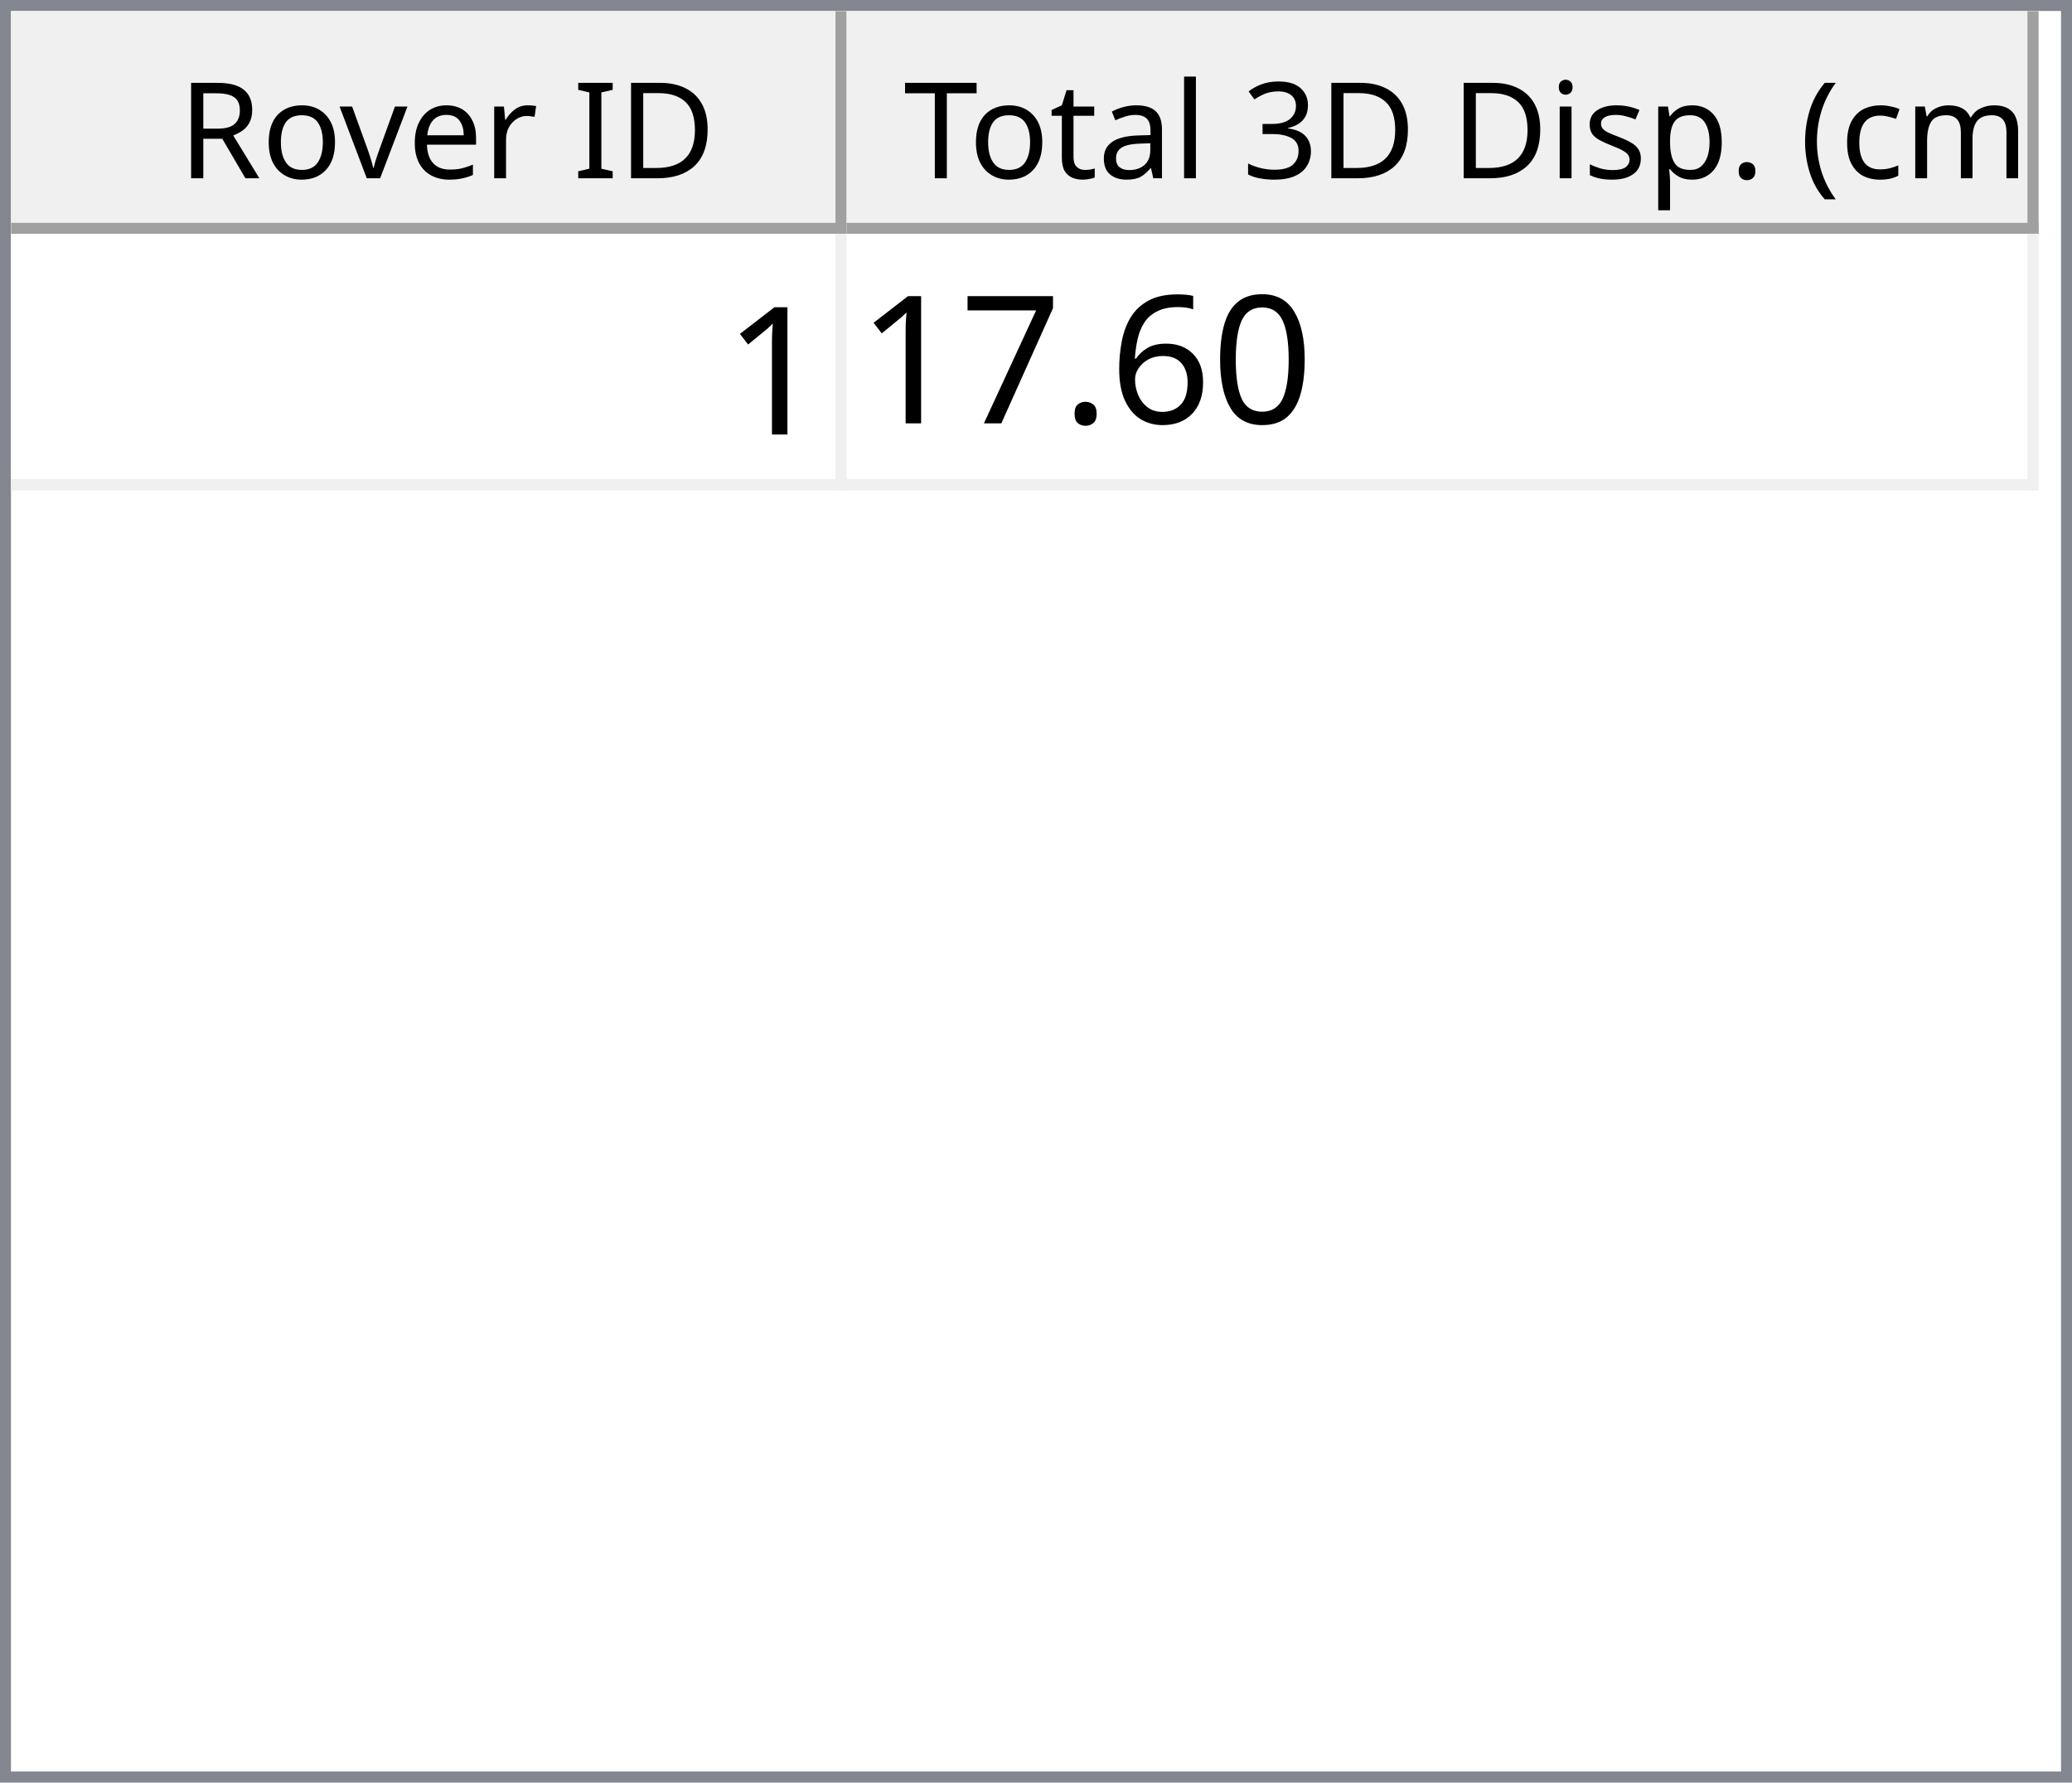
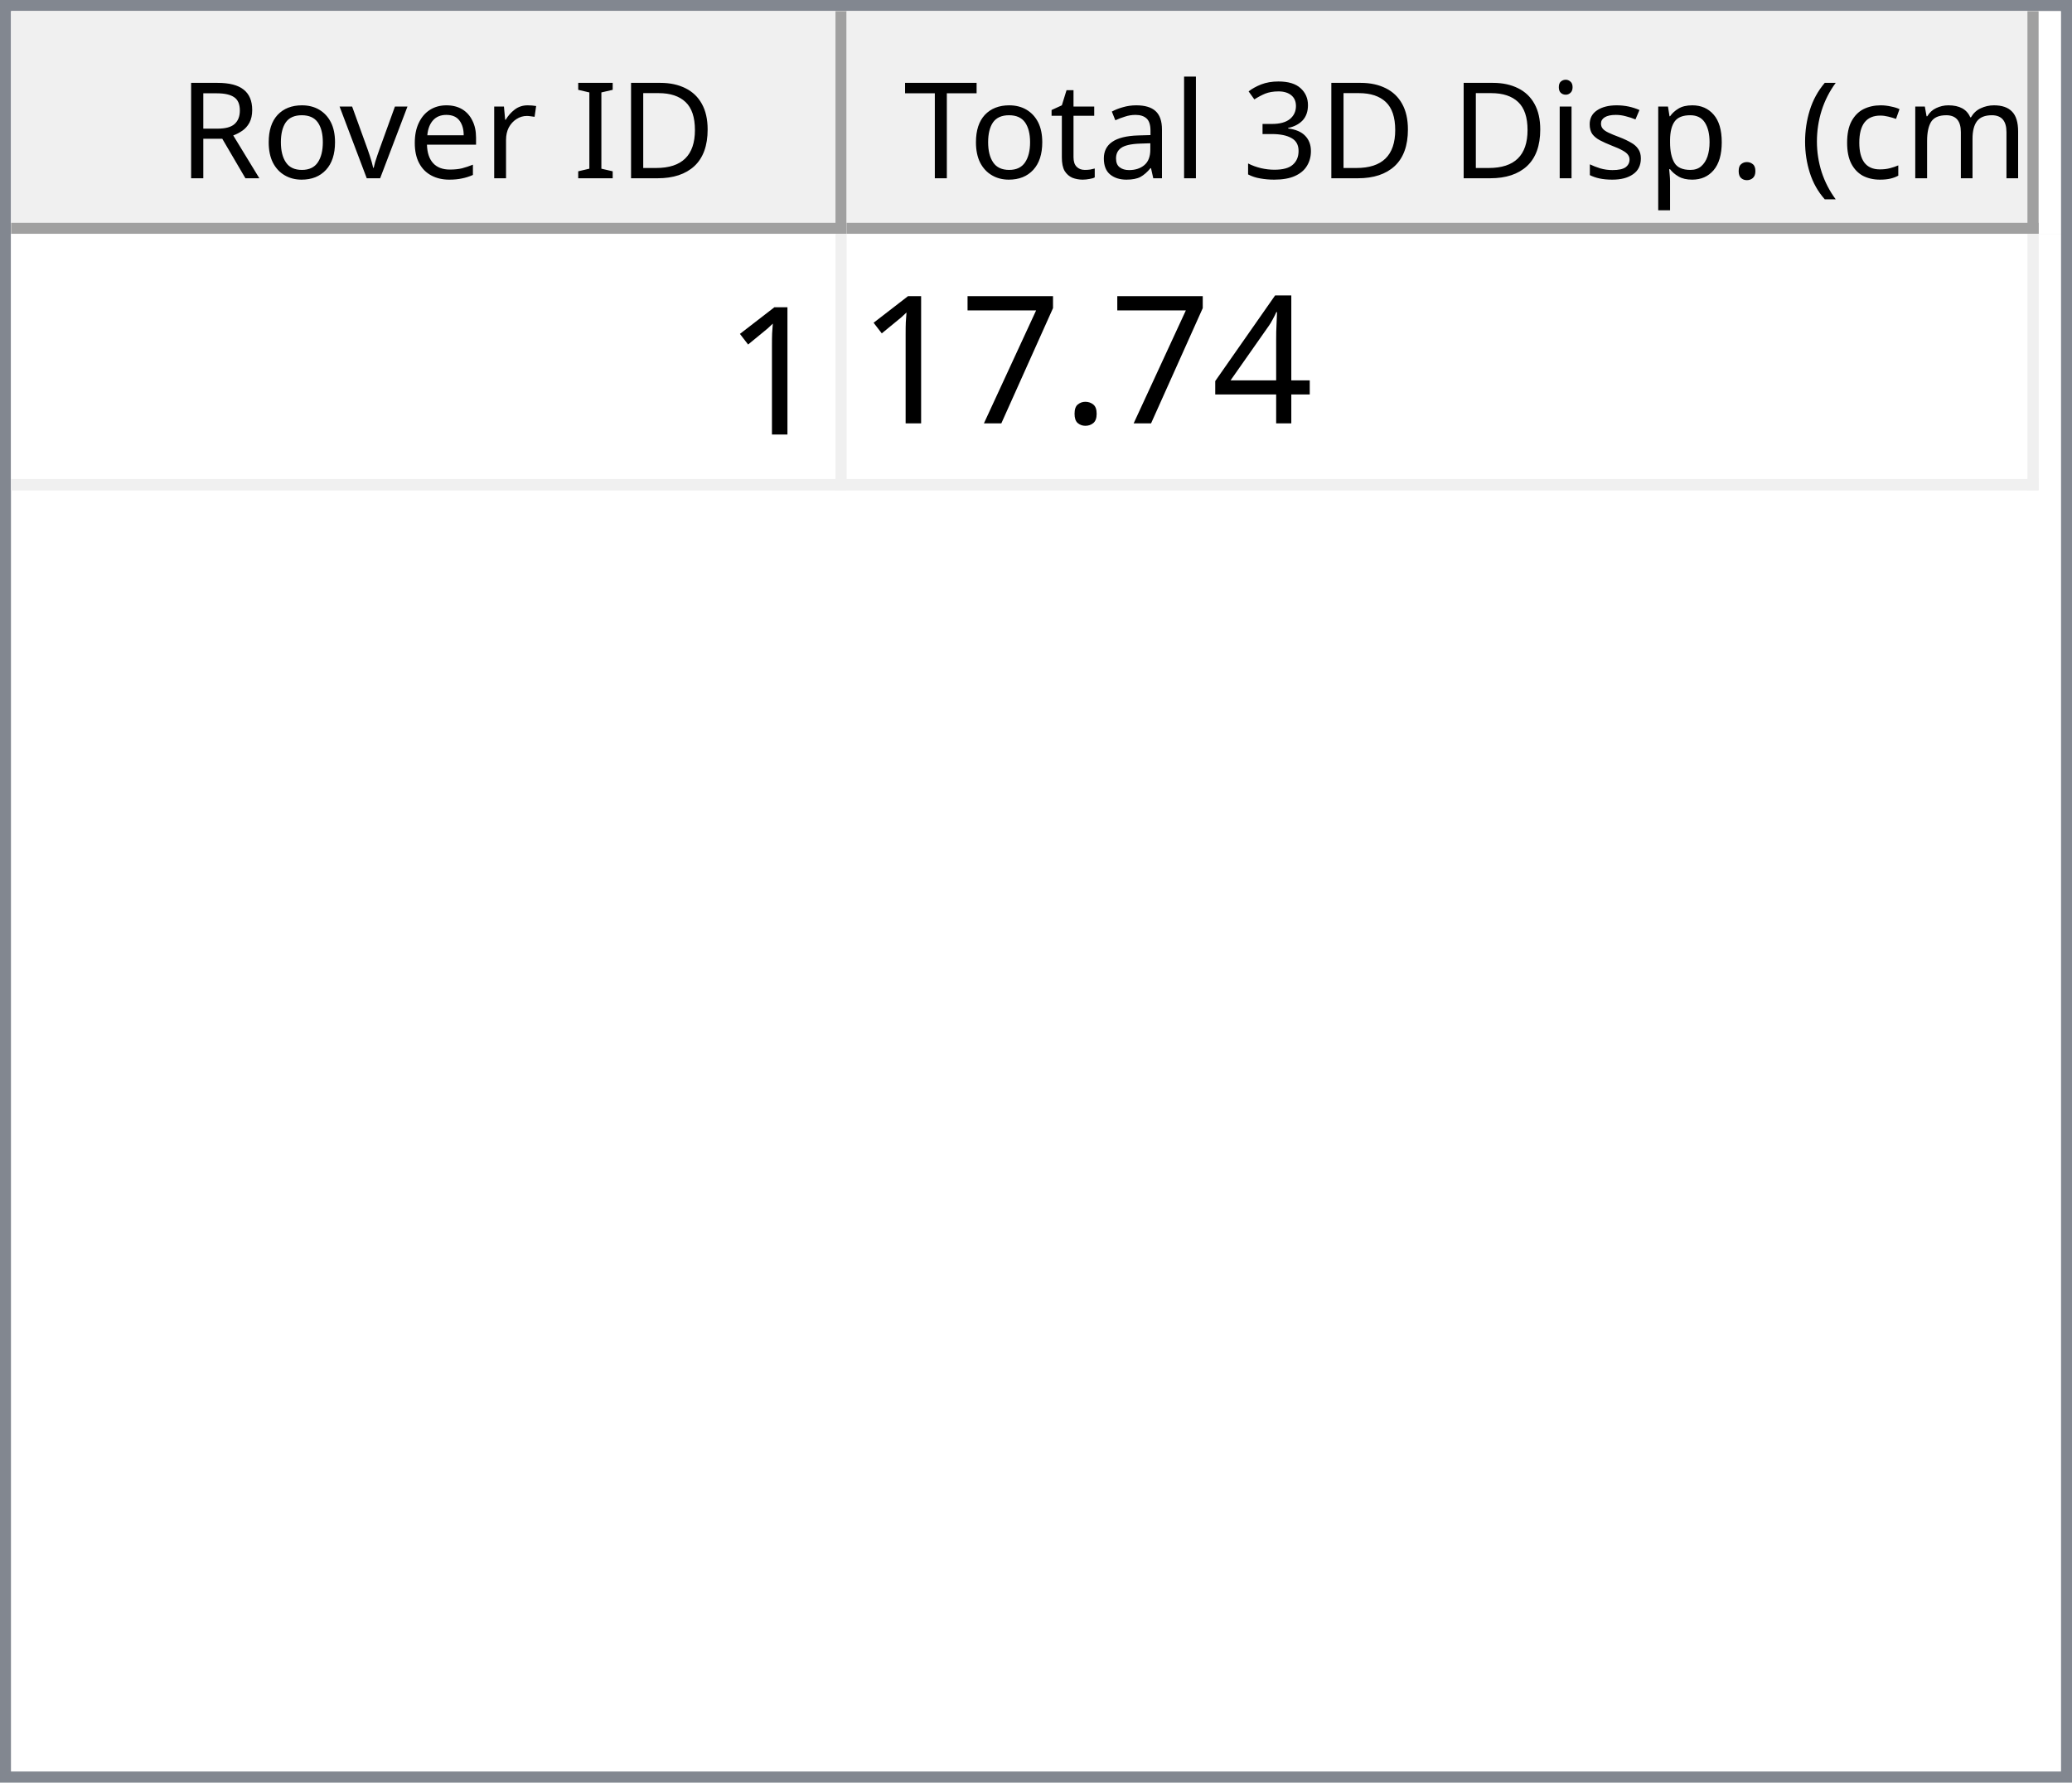
<svg xmlns="http://www.w3.org/2000/svg" style="fill-opacity:1; color-rendering:auto; color-interpolation:auto; text-rendering:auto; stroke:black; stroke-linecap:square; stroke-miterlimit:10; shape-rendering:auto; stroke-opacity:1; fill:black; stroke-dasharray:none; font-weight:normal; stroke-width:1; font-family:'Dialog'; font-style:normal; stroke-linejoin:miter; font-size:12px; stroke-dashoffset:0; image-rendering:auto;" width="186" height="160">
  <defs id="genericDefs" />
  <g>
    <defs id="defs1">
      <clipPath clipPathUnits="userSpaceOnUse" id="clipPath1">
        <path d="M0 0 L186 0 L186 160 L0 160 L0 0 Z" />
      </clipPath>
      <clipPath clipPathUnits="userSpaceOnUse" id="clipPath2">
        <path d="M0 0 L0 160 L186 160 L186 0 Z" />
      </clipPath>
      <clipPath clipPathUnits="userSpaceOnUse" id="clipPath3">
        <path d="M0 0 L0 20 L184 20 L184 0 Z" />
      </clipPath>
      <clipPath clipPathUnits="userSpaceOnUse" id="clipPath4">
        <path d="M0 0 L0 20 L75 20 L75 0 Z" />
      </clipPath>
      <clipPath clipPathUnits="userSpaceOnUse" id="clipPath5">
        <path d="M1 1 L1 19 L74 19 L74 1 Z" />
      </clipPath>
      <clipPath clipPathUnits="userSpaceOnUse" id="clipPath6">
        <path d="M0 0 L0 18 L73 18 L73 0 Z" />
      </clipPath>
      <clipPath clipPathUnits="userSpaceOnUse" id="clipPath7">
        <path d="M-0.5 -0.5 L-0.5 19.5 L74.5 19.5 L74.5 -0.5 Z" />
      </clipPath>
      <clipPath clipPathUnits="userSpaceOnUse" id="clipPath8">
        <path d="M0 0 L0 20 L107 20 L107 0 Z" />
      </clipPath>
      <clipPath clipPathUnits="userSpaceOnUse" id="clipPath9">
        <path d="M1 1 L1 19 L106 19 L106 1 Z" />
      </clipPath>
      <clipPath clipPathUnits="userSpaceOnUse" id="clipPath10">
        <path d="M0 0 L0 18 L105 18 L105 0 Z" />
      </clipPath>
      <clipPath clipPathUnits="userSpaceOnUse" id="clipPath11">
        <path d="M-0.5 -0.5 L-0.5 19.5 L106.5 19.5 L106.5 -0.5 Z" />
      </clipPath>
      <clipPath clipPathUnits="userSpaceOnUse" id="clipPath12">
        <path d="M0 0 L0 138 L184 138 L184 0 Z" />
      </clipPath>
      <clipPath clipPathUnits="userSpaceOnUse" id="clipPath13">
        <path d="M0 0 L0 23 L182 23 L182 0 Z" />
      </clipPath>
      <clipPath clipPathUnits="userSpaceOnUse" id="clipPath14">
        <path d="M-0.5 -0.5 L-0.5 22.5 L181.5 22.5 L181.5 -0.5 Z" />
      </clipPath>
      <clipPath clipPathUnits="userSpaceOnUse" id="clipPath15">
        <path d="M0 0 L0 22 L74 22 L74 0 Z" />
      </clipPath>
      <clipPath clipPathUnits="userSpaceOnUse" id="clipPath16">
        <path d="M0 0 L0 22 L106 22 L106 0 Z" />
      </clipPath>
      <font horiz-adv-x="64.551" id="font1">
        <font-face ascent="107.91" descent="25.098" units-per-em="100" style="font-style:normal; font-family:Segoe UI; font-weight:normal;" />
        <missing-glyph horiz-adv-x="64.551" d="M8.109 0 L8.109 68.266 L56.453 68.266 L56.453 0 L8.109 0 ZM15.328 7.234 L49.219 7.234 L49.219 61.031 L15.328 61.031 L15.328 7.234 Z" />
        <glyph unicode="D" horiz-adv-x="70.117" d="M9.188 0 L9.188 70.016 L28.516 70.016 Q65.531 70.016 65.531 35.891 Q65.531 19.672 55.25 9.836 Q44.969 0 27.734 0 L9.188 0 ZM17.391 62.594 L17.391 7.422 L27.828 7.422 Q41.609 7.422 49.273 14.797 Q56.938 22.172 56.938 35.688 Q56.938 62.594 28.328 62.594 L17.391 62.594 Z" />
        <glyph unicode="I" horiz-adv-x="26.611" d="M17.391 0 L9.188 0 L9.188 70.016 L17.391 70.016 L17.391 0 Z" />
        <glyph unicode=" " horiz-adv-x="27.393" d="" />
        <glyph unicode="r" horiz-adv-x="34.766" d="M34.188 41.891 Q32.078 43.5 28.125 43.5 Q23 43.5 19.555 38.672 Q16.109 33.844 16.109 25.484 L16.109 0 L8.109 0 L8.109 50 L16.109 50 L16.109 39.703 L16.312 39.703 Q18.016 44.969 21.531 47.922 Q25.047 50.875 29.391 50.875 Q32.516 50.875 34.188 50.203 L34.188 41.891 Z" />
        <glyph unicode="e" horiz-adv-x="52.295" d="M48.297 23 L12.984 23 Q13.188 14.656 17.484 10.109 Q21.781 5.562 29.297 5.562 Q37.75 5.562 44.828 11.141 L44.828 3.609 Q38.234 -1.172 27.391 -1.172 Q16.797 -1.172 10.742 5.641 Q4.688 12.453 4.688 24.812 Q4.688 36.469 11.305 43.82 Q17.922 51.172 27.734 51.172 Q37.547 51.172 42.922 44.828 Q48.297 38.484 48.297 27.203 L48.297 23 ZM40.094 29.781 Q40.047 36.719 36.75 40.578 Q33.453 44.438 27.594 44.438 Q21.922 44.438 17.969 40.383 Q14.016 36.328 13.094 29.781 L40.094 29.781 Z" />
        <glyph unicode="v" horiz-adv-x="47.9" d="M47.406 50 L27.484 0 L19.625 0 L0.688 50 L9.469 50 L22.172 13.672 Q23.578 9.672 23.922 6.688 L24.125 6.688 Q24.609 10.453 25.688 13.484 L38.969 50 L47.406 50 Z" />
        <glyph unicode="o" horiz-adv-x="58.594" d="M29 -1.172 Q17.922 -1.172 11.305 5.836 Q4.688 12.844 4.688 24.422 Q4.688 37.016 11.57 44.094 Q18.453 51.172 30.172 51.172 Q41.359 51.172 47.633 44.289 Q53.906 37.406 53.906 25.203 Q53.906 13.234 47.141 6.031 Q40.375 -1.172 29 -1.172 ZM29.594 44.438 Q21.875 44.438 17.383 39.188 Q12.891 33.938 12.891 24.703 Q12.891 15.828 17.43 10.695 Q21.969 5.562 29.594 5.562 Q37.359 5.562 41.531 10.594 Q45.703 15.625 45.703 24.906 Q45.703 34.281 41.531 39.359 Q37.359 44.438 29.594 44.438 Z" />
        <glyph unicode="R" horiz-adv-x="59.814" d="M59.375 0 L49.609 0 L37.891 19.625 Q36.281 22.359 34.766 24.289 Q33.25 26.219 31.664 27.438 Q30.078 28.656 28.25 29.219 Q26.422 29.781 24.125 29.781 L17.391 29.781 L17.391 0 L9.188 0 L9.188 70.016 L30.078 70.016 Q34.672 70.016 38.555 68.867 Q42.438 67.719 45.289 65.375 Q48.141 63.031 49.758 59.547 Q51.375 56.062 51.375 51.375 Q51.375 47.703 50.273 44.656 Q49.172 41.609 47.148 39.211 Q45.125 36.812 42.266 35.133 Q39.406 33.453 35.844 32.516 L35.844 32.328 Q37.594 31.547 38.891 30.547 Q40.188 29.547 41.359 28.18 Q42.531 26.812 43.68 25.078 Q44.828 23.344 46.234 21.047 L59.375 0 ZM17.391 62.594 L17.391 37.203 L28.516 37.203 Q31.594 37.203 34.203 38.133 Q36.812 39.062 38.719 40.797 Q40.625 42.531 41.703 45.047 Q42.781 47.562 42.781 50.688 Q42.781 56.297 39.141 59.445 Q35.5 62.594 28.609 62.594 L17.391 62.594 Z" />
        <glyph unicode=")" horiz-adv-x="30.176" d="M8.297 -15.922 L1.172 -15.922 Q16.406 2.344 16.406 26.812 Q16.406 51.469 1.078 70.016 L8.297 70.016 Q23.531 52.156 23.531 26.703 Q23.531 1.375 8.297 -15.922 Z" />
        <glyph unicode="m" horiz-adv-x="86.133" d="M79.109 0 L71.094 0 L71.094 28.719 Q71.094 37.016 68.531 40.727 Q65.969 44.438 59.906 44.438 Q54.781 44.438 51.195 39.75 Q47.609 35.062 47.609 28.516 L47.609 0 L39.594 0 L39.594 29.688 Q39.594 44.438 28.219 44.438 Q22.953 44.438 19.531 40.016 Q16.109 35.594 16.109 28.516 L16.109 0 L8.109 0 L8.109 50 L16.109 50 L16.109 42.094 L16.312 42.094 Q21.625 51.172 31.844 51.172 Q36.969 51.172 40.773 48.312 Q44.578 45.453 46 40.828 Q51.562 51.172 62.594 51.172 Q79.109 51.172 79.109 30.812 L79.109 0 Z" />
        <glyph unicode="c" horiz-adv-x="46.191" d="M42.188 2.297 Q36.422 -1.172 28.516 -1.172 Q17.828 -1.172 11.258 5.789 Q4.688 12.75 4.688 23.828 Q4.688 36.188 11.766 43.68 Q18.844 51.172 30.672 51.172 Q37.25 51.172 42.281 48.734 L42.281 40.531 Q36.719 44.438 30.375 44.438 Q22.703 44.438 17.797 38.945 Q12.891 33.453 12.891 24.516 Q12.891 15.719 17.508 10.641 Q22.125 5.562 29.891 5.562 Q36.422 5.562 42.188 9.906 L42.188 2.297 Z" />
        <glyph unicode="(" horiz-adv-x="30.176" d="M29.109 -15.922 L21.969 -15.922 Q6.844 1.375 6.844 26.703 Q6.844 52.156 21.969 70.016 L29.203 70.016 Q13.875 51.469 13.875 26.812 Q13.875 2.344 29.109 -15.922 Z" />
        <glyph unicode="." horiz-adv-x="21.68" d="M10.891 -1.078 Q8.641 -1.078 7.055 0.539 Q5.469 2.156 5.469 4.391 Q5.469 6.641 7.055 8.273 Q8.641 9.906 10.891 9.906 Q13.188 9.906 14.797 8.273 Q16.406 6.641 16.406 4.391 Q16.406 2.156 14.797 0.539 Q13.188 -1.078 10.891 -1.078 Z" />
        <glyph unicode="p" horiz-adv-x="58.789" d="M16.312 7.234 L16.109 7.234 L16.109 -23 L8.109 -23 L8.109 50 L16.109 50 L16.109 41.219 L16.312 41.219 Q22.219 51.172 33.594 51.172 Q43.266 51.172 48.688 44.461 Q54.109 37.75 54.109 26.469 Q54.109 13.922 48 6.375 Q41.891 -1.172 31.297 -1.172 Q21.578 -1.172 16.312 7.234 ZM16.109 27.391 L16.109 20.406 Q16.109 14.203 20.141 9.883 Q24.172 5.562 30.375 5.562 Q37.641 5.562 41.773 11.133 Q45.906 16.703 45.906 26.609 Q45.906 34.969 42.047 39.703 Q38.188 44.438 31.594 44.438 Q24.609 44.438 20.359 39.578 Q16.109 34.719 16.109 27.391 Z" />
        <glyph unicode="s" horiz-adv-x="42.432" d="M5.078 1.812 L5.078 10.406 Q11.625 5.562 19.484 5.562 Q30.031 5.562 30.031 12.594 Q30.031 14.594 29.125 15.992 Q28.219 17.391 26.68 18.461 Q25.141 19.531 23.07 20.383 Q21 21.234 18.609 22.172 Q15.281 23.484 12.766 24.828 Q10.25 26.172 8.57 27.859 Q6.891 29.547 6.031 31.695 Q5.172 33.844 5.172 36.719 Q5.172 40.234 6.789 42.945 Q8.406 45.656 11.086 47.484 Q13.766 49.312 17.211 50.242 Q20.656 51.172 24.312 51.172 Q30.812 51.172 35.938 48.922 L35.938 40.828 Q30.422 44.438 23.25 44.438 Q21 44.438 19.195 43.922 Q17.391 43.406 16.094 42.477 Q14.797 41.547 14.086 40.258 Q13.375 38.969 13.375 37.406 Q13.375 35.453 14.086 34.133 Q14.797 32.812 16.164 31.789 Q17.531 30.766 19.484 29.938 Q21.438 29.109 23.922 28.125 Q27.25 26.859 29.883 25.516 Q32.516 24.172 34.375 22.484 Q36.234 20.797 37.234 18.602 Q38.234 16.406 38.234 13.375 Q38.234 9.672 36.602 6.938 Q34.969 4.203 32.234 2.398 Q29.5 0.594 25.93 -0.289 Q22.359 -1.172 18.453 -1.172 Q10.75 -1.172 5.078 1.812 Z" />
        <glyph unicode="i" horiz-adv-x="24.219" d="M12.203 62.703 Q10.062 62.703 8.547 64.164 Q7.031 65.625 7.031 67.875 Q7.031 70.125 8.547 71.609 Q10.062 73.094 12.203 73.094 Q14.406 73.094 15.945 71.609 Q17.484 70.125 17.484 67.875 Q17.484 65.719 15.945 64.211 Q14.406 62.703 12.203 62.703 ZM16.109 0 L8.109 0 L8.109 50 L16.109 50 L16.109 0 Z" />
        <glyph unicode="3" horiz-adv-x="53.906" d="M46.531 19.828 Q46.531 15.094 44.75 11.211 Q42.969 7.328 39.719 4.57 Q36.469 1.812 31.93 0.297 Q27.391 -1.219 21.922 -1.219 Q11.922 -1.219 6 2.594 L6 11.188 Q13.094 5.609 22.219 5.609 Q25.875 5.609 28.828 6.539 Q31.781 7.469 33.906 9.227 Q36.031 10.984 37.18 13.477 Q38.328 15.969 38.328 19.094 Q38.328 32.812 18.797 32.812 L12.984 32.812 L12.984 39.594 L18.5 39.594 Q35.797 39.594 35.797 52.484 Q35.797 64.406 22.609 64.406 Q15.188 64.406 8.688 59.422 L8.688 67.188 Q15.375 71.188 24.609 71.188 Q29 71.188 32.57 69.969 Q36.141 68.75 38.68 66.555 Q41.219 64.359 42.609 61.281 Q44 58.203 44 54.5 Q44 40.672 30.031 36.719 L30.031 36.531 Q33.594 36.141 36.625 34.797 Q39.656 33.453 41.852 31.305 Q44.047 29.156 45.289 26.25 Q46.531 23.344 46.531 19.828 Z" />
        <glyph unicode="l" horiz-adv-x="24.219" d="M16.109 0 L8.109 0 L8.109 74.031 L16.109 74.031 L16.109 0 Z" />
        <glyph unicode="a" horiz-adv-x="50.879" d="M43.891 0 L35.891 0 L35.891 7.812 L35.688 7.812 Q30.469 -1.172 20.312 -1.172 Q12.844 -1.172 8.617 2.781 Q4.391 6.734 4.391 13.281 Q4.391 27.297 20.906 29.594 L35.891 31.688 Q35.891 44.438 25.594 44.438 Q16.547 44.438 9.281 38.281 L9.281 46.484 Q16.656 51.172 26.266 51.172 Q43.891 51.172 43.891 32.516 L43.891 0 ZM35.891 25.297 L23.828 23.641 Q18.266 22.859 15.43 20.875 Q12.594 18.891 12.594 13.875 Q12.594 10.203 15.211 7.883 Q17.828 5.562 22.172 5.562 Q28.125 5.562 32.008 9.742 Q35.891 13.922 35.891 20.312 L35.891 25.297 Z" />
        <glyph unicode="t" horiz-adv-x="33.887" d="M31.297 0.484 Q28.469 -1.078 23.828 -1.078 Q10.688 -1.078 10.688 13.578 L10.688 43.172 L2.094 43.172 L2.094 50 L10.688 50 L10.688 62.203 L18.703 64.797 L18.703 50 L31.297 50 L31.297 43.172 L18.703 43.172 L18.703 14.984 Q18.703 9.969 20.414 7.82 Q22.125 5.672 26.078 5.672 Q29.109 5.672 31.297 7.328 L31.297 0.484 Z" />
        <glyph unicode="T" horiz-adv-x="52.393" d="M50.594 62.594 L30.375 62.594 L30.375 0 L22.172 0 L22.172 62.594 L2 62.594 L2 70.016 L50.594 70.016 L50.594 62.594 Z" />
      </font>
      <font horiz-adv-x="75.0" id="font2">
        <font-face ascent="100.537" descent="21.973" units-per-em="100" style="font-style:normal; font-family:sans-serif; font-weight:normal;" />
        <missing-glyph horiz-adv-x="75.0" d="M12.5 0 L12.5 62.5 L62.5 62.5 L62.5 0 L12.5 0 ZM14.062 1.562 L60.938 1.562 L60.938 60.938 L14.062 60.938 L14.062 1.562 Z" />
        <glyph unicode="1" horiz-adv-x="55.615" d="M37.25 0 L28.469 0 L28.469 56 Q25.297 52.984 20.141 49.953 Q14.984 46.922 10.891 45.406 L10.891 53.906 Q18.266 57.375 23.781 62.305 Q29.297 67.234 31.594 71.875 L37.25 71.875 L37.25 0 Z" />
-         <glyph unicode="0" horiz-adv-x="55.615" d="M4.156 35.297 Q4.156 48 6.766 55.742 Q9.375 63.484 14.523 67.68 Q19.672 71.875 27.484 71.875 Q33.25 71.875 37.594 69.555 Q41.938 67.234 44.773 62.867 Q47.609 58.5 49.219 52.227 Q50.828 45.953 50.828 35.297 Q50.828 22.703 48.242 14.969 Q45.656 7.234 40.508 3.008 Q35.359 -1.219 27.484 -1.219 Q17.141 -1.219 11.234 6.203 Q4.156 15.141 4.156 35.297 ZM13.188 35.297 Q13.188 17.672 17.312 11.836 Q21.438 6 27.484 6 Q33.547 6 37.672 11.859 Q41.797 17.719 41.797 35.297 Q41.797 52.984 37.672 58.789 Q33.547 64.594 27.391 64.594 Q21.344 64.594 17.719 59.469 Q13.188 52.938 13.188 35.297 Z" />
-         <glyph unicode="6" horiz-adv-x="55.615" d="M49.75 54.047 L41.016 53.375 Q39.844 58.547 37.703 60.891 Q34.125 64.656 28.906 64.656 Q24.703 64.656 21.531 62.312 Q17.391 59.281 14.992 53.469 Q12.594 47.656 12.5 36.922 Q15.672 41.75 20.266 44.094 Q24.859 46.438 29.891 46.438 Q38.672 46.438 44.852 39.969 Q51.031 33.5 51.031 23.25 Q51.031 16.5 48.125 10.719 Q45.219 4.938 40.141 1.859 Q35.062 -1.219 28.609 -1.219 Q17.625 -1.219 10.695 6.859 Q3.766 14.938 3.766 33.5 Q3.766 54.25 11.422 63.672 Q18.109 71.875 29.438 71.875 Q37.891 71.875 43.289 67.141 Q48.688 62.406 49.75 54.047 ZM13.875 23.188 Q13.875 18.656 15.797 14.508 Q17.719 10.359 21.188 8.18 Q24.656 6 28.469 6 Q34.031 6 38.039 10.492 Q42.047 14.984 42.047 22.703 Q42.047 30.125 38.086 34.398 Q34.125 38.672 28.125 38.672 Q22.172 38.672 18.023 34.398 Q13.875 30.125 13.875 23.188 Z" />
+         <glyph unicode="4" horiz-adv-x="55.615" d="M32.328 0 L32.328 17.141 L1.266 17.141 L1.266 25.203 L33.938 71.578 L41.109 71.578 L41.109 25.203 L50.781 25.203 L50.781 17.141 L41.109 17.141 L41.109 0 L32.328 0 ZM32.328 25.203 L32.328 57.469 L9.906 25.203 L32.328 25.203 Z" />
        <glyph unicode="." horiz-adv-x="27.783" d="M9.078 0 L9.078 10.016 L19.094 10.016 L19.094 0 L9.078 0 Z" />
        <glyph unicode="7" horiz-adv-x="55.615" d="M4.734 62.203 L4.734 70.656 L51.078 70.656 L51.078 63.812 Q44.234 56.547 37.523 44.484 Q30.812 32.422 27.156 19.672 Q24.516 10.688 23.781 0 L14.75 0 Q14.891 8.453 18.062 20.414 Q21.234 32.375 27.172 43.484 Q33.109 54.594 39.797 62.203 L4.734 62.203 Z" />
      </font>
    </defs>
    <g style="fill:white; stroke:white;">
      <rect x="0" y="0" width="186" style="clip-path:url(#clipPath1); stroke:none;" height="160" />
    </g>
    <g style="fill:white; text-rendering:optimizeSpeed; color-rendering:optimizeSpeed; image-rendering:optimizeSpeed; shape-rendering:crispEdges; stroke:white; color-interpolation:sRGB;">
      <rect x="0" width="186" height="160" y="0" style="stroke:none;" />
      <path style="stroke:none;" d="M0 160 L186 160 L186 0 L0 0 Z" />
    </g>
    <g style="fill:rgb(240,240,240); font-family:'Segoe UI'; stroke:rgb(240,240,240);">
      <rect x="0" y="0" width="186" style="clip-path:url(#clipPath2); stroke:none;" height="160" />
    </g>
    <g style="fill:rgb(130,135,144); font-family:'Segoe UI'; stroke:rgb(130,135,144);">
      <path d="M0 0 L186 0 L186 160 L0 160 L0 0 ZM1 1 L185 1 L185 159 L1 159 L1 1 Z" style="fill-rule:evenodd; clip-path:url(#clipPath2); stroke:none;" />
    </g>
    <g style="fill:white; font-family:'Segoe UI'; stroke:white;" transform="translate(1,1)">
      <rect x="0" y="0" width="184" style="clip-path:url(#clipPath3); stroke:none;" height="20" />
    </g>
    <g style="fill:rgb(240,240,240); font-family:'Segoe UI'; stroke:rgb(240,240,240);" transform="translate(1,1)">
      <rect x="0" y="0" width="75" style="clip-path:url(#clipPath4); stroke:none;" height="20" />
    </g>
    <g style="font-family:'Segoe UI';" transform="translate(2,2)">
      <text x="14" xml:space="preserve" y="14" style="clip-path:url(#clipPath6); stroke:none;">Rover ID</text>
    </g>
    <g style="fill:rgb(160,160,160); font-family:'Segoe UI'; stroke:rgb(160,160,160); stroke-linejoin:bevel;" transform="translate(1.5,1.5)">
      <line x1="74" x2="74" y1="0" style="fill:none; clip-path:url(#clipPath7);" y2="19" />
    </g>
    <g style="fill:rgb(160,160,160); font-family:'Segoe UI'; stroke:rgb(160,160,160); stroke-linejoin:bevel;" transform="matrix(1,0,0,1,1,1) translate(0.5,0.5)">
      <line x1="0" x2="74" y1="19" style="fill:none; clip-path:url(#clipPath7);" y2="19" />
    </g>
    <g style="fill:rgb(240,240,240); font-family:'Segoe UI'; stroke:rgb(240,240,240);" transform="translate(76,1)">
      <rect x="0" y="0" width="107" style="clip-path:url(#clipPath8); stroke:none;" height="20" />
    </g>
    <g style="font-family:'Segoe UI';" transform="translate(77,2)">
      <text x="1" xml:space="preserve" y="14" style="clip-path:url(#clipPath10); stroke:none;"> Total 3D Disp. (cm)</text>
    </g>
    <g style="fill:rgb(160,160,160); font-family:'Segoe UI'; stroke:rgb(160,160,160); stroke-linejoin:bevel;" transform="translate(76.5,1.5)">
      <line x1="106" x2="106" y1="0" style="fill:none; clip-path:url(#clipPath11);" y2="19" />
    </g>
    <g style="fill:rgb(160,160,160); font-family:'Segoe UI'; stroke:rgb(160,160,160); stroke-linejoin:bevel;" transform="matrix(1,0,0,1,76,1) translate(0.5,0.5)">
      <line x1="0" x2="106" y1="19" style="fill:none; clip-path:url(#clipPath11);" y2="19" />
    </g>
    <g style="fill:white; font-family:'Segoe UI'; stroke:white;" transform="translate(1,21)">
      <rect x="0" y="0" width="184" style="clip-path:url(#clipPath12); stroke:none;" height="138" />
    </g>
    <g style="fill:rgb(240,240,240); font-size:16px; font-family:sans-serif; stroke:rgb(240,240,240);" transform="translate(1,21)">
      <rect x="0" y="0" width="182" style="clip-path:url(#clipPath13); stroke:none;" height="23" />
      <line transform="translate(0.5,0.5)" x1="0" x2="181" y1="22" style="clip-path:url(#clipPath14); fill:none; stroke-linejoin:bevel;" y2="22" />
    </g>
    <g transform="matrix(1,0,0,1,1,21) translate(0.5,0.5)" style="fill:rgb(240,240,240); font-size:16px; font-family:sans-serif; stroke:rgb(240,240,240); stroke-linejoin:bevel;">
      <line x1="74" x2="74" y1="0" style="fill:none; clip-path:url(#clipPath14);" y2="22" />
    </g>
    <g transform="matrix(1,0,0,1,1,21) translate(0.5,0.5)" style="fill:rgb(240,240,240); font-size:16px; font-family:sans-serif; stroke:rgb(240,240,240); stroke-linejoin:bevel;">
      <line x1="181" x2="181" y1="0" style="fill:none; clip-path:url(#clipPath14);" y2="22" />
    </g>
    <g style="fill:white; font-size:16px; font-family:sans-serif; stroke:white;" transform="matrix(1,0,0,1,1,21)">
      <rect x="0" y="0" width="74" style="clip-path:url(#clipPath15); stroke:none;" height="22" />
      <text x="64" y="18" style="fill:black; clip-path:url(#clipPath15); stroke:none;" xml:space="preserve">1</text>
    </g>
    <g style="fill:white; font-size:16px; font-family:sans-serif; stroke:white;" transform="matrix(1,0,0,1,1,21) translate(75,0)">
      <rect x="0" y="0" width="106" style="clip-path:url(#clipPath16); stroke:none;" height="22" />
-       <text x="1" y="17" style="fill:black; clip-path:url(#clipPath16); stroke:none;" xml:space="preserve">17.60</text>
+       <text x="1" y="17" style="fill:black; clip-path:url(#clipPath16); stroke:none;" xml:space="preserve">17.74</text>
    </g>
  </g>
</svg>
